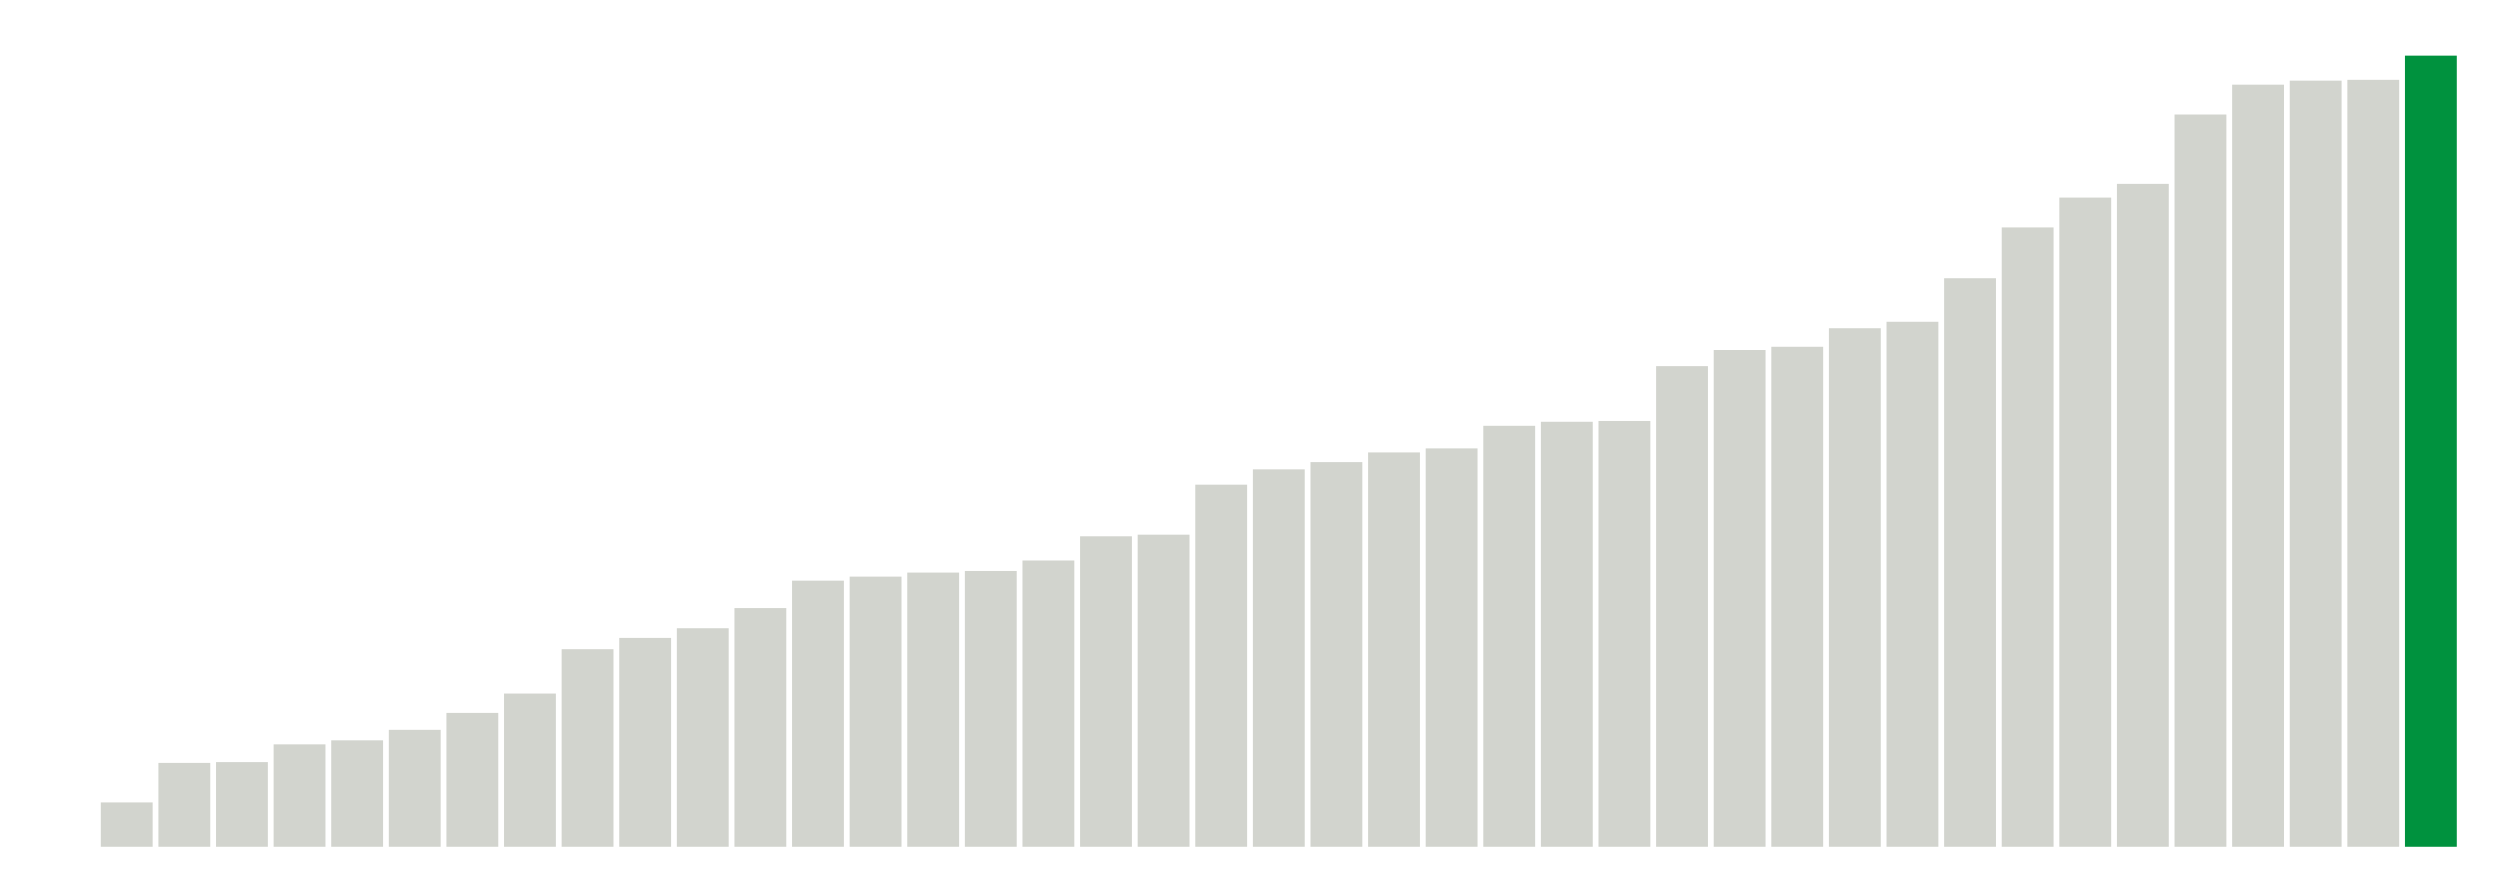
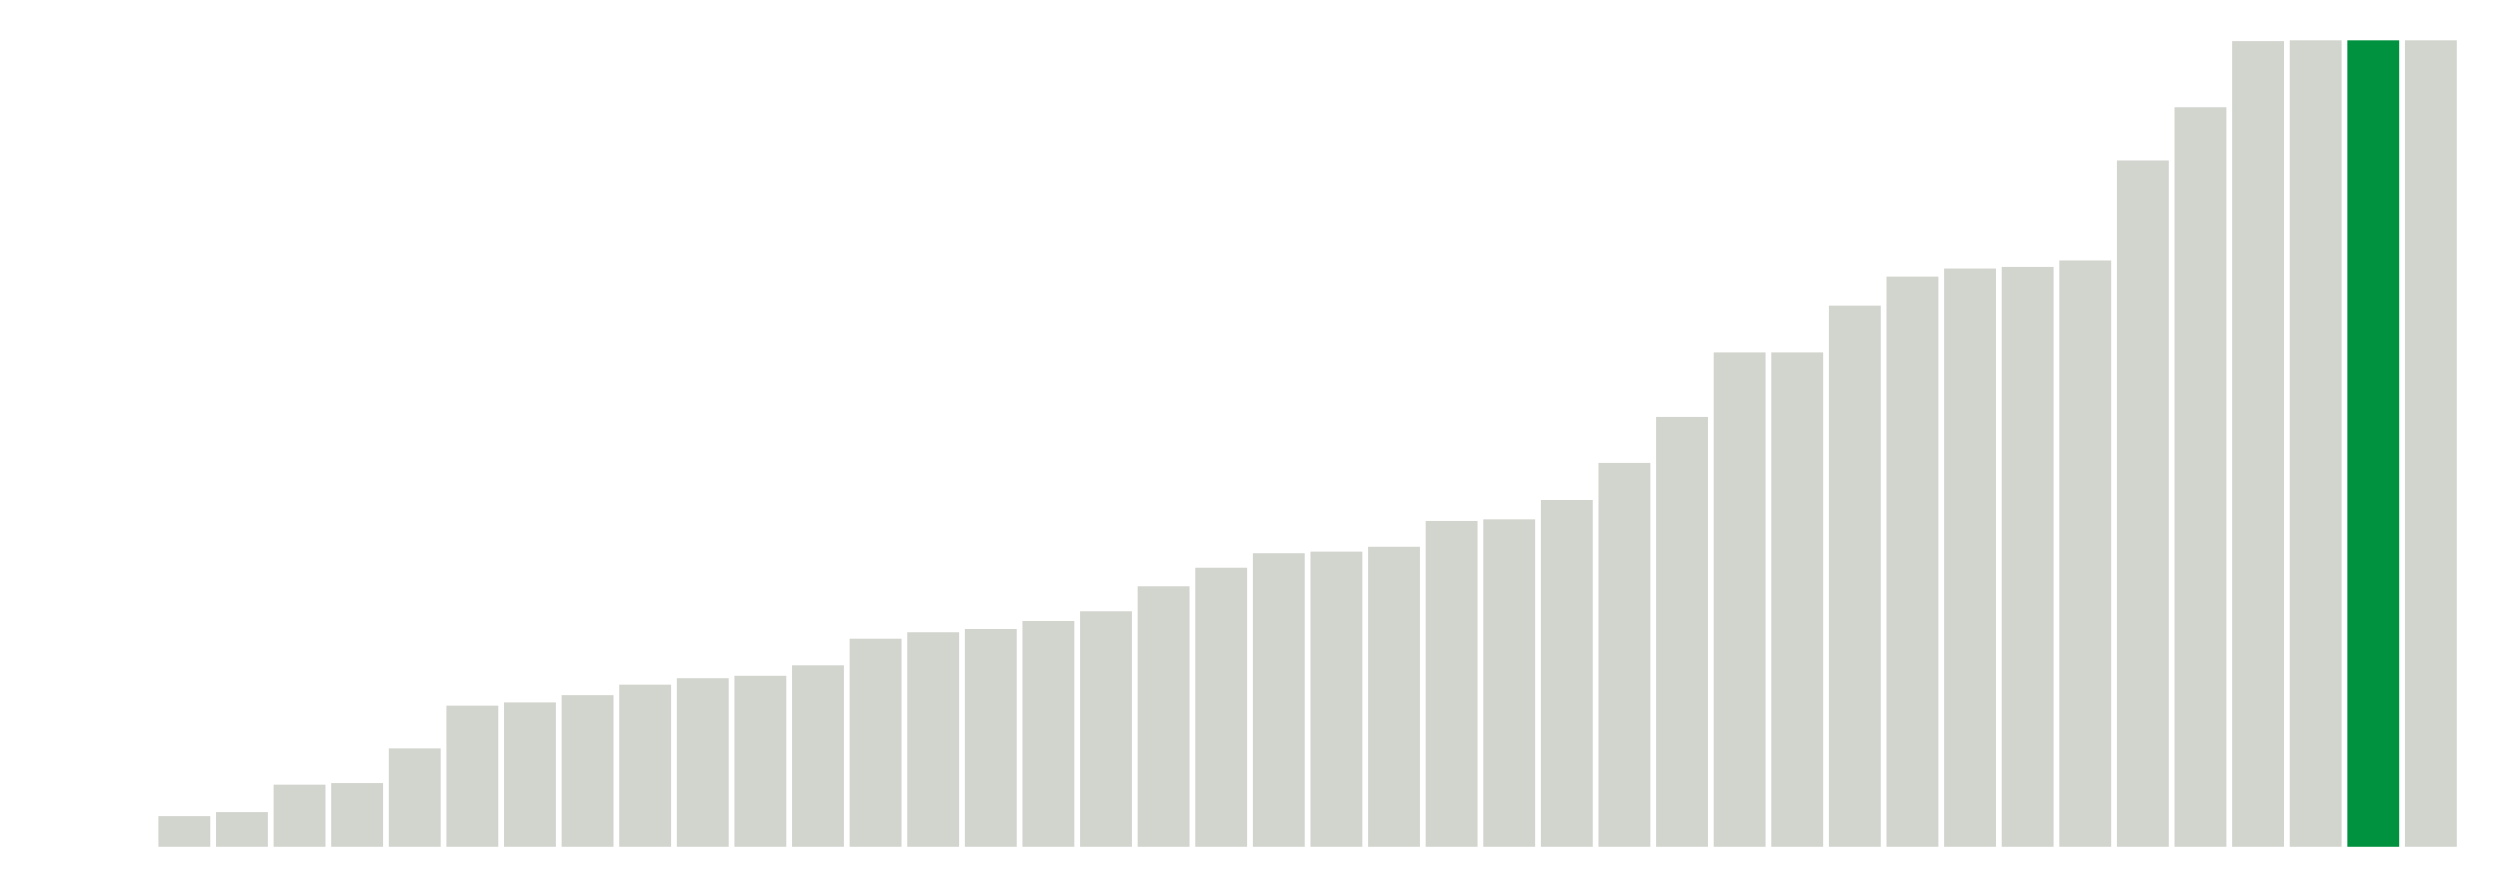
<svg xmlns="http://www.w3.org/2000/svg" version="1.1" class="marks" width="310" height="110">
  <g fill="none" stroke-miterlimit="10" transform="translate(5,5)">
    <g class="mark-group role-frame root" role="graphics-object" aria-roledescription="group mark container">
      <g transform="translate(0,0)">
        <path class="background" aria-hidden="true" d="M0,0h300v100h-300Z" stroke="#ddd" stroke-width="0" />
        <g>
          <g class="mark-rect role-mark marks" role="graphics-object" aria-roledescription="rect mark container">
            <path aria-label="neighborhood: Fordham - Bronx Pk; unmodified_data_value_geo_entity: 0" role="graphics-symbol" aria-roledescription="bar" d="M0.357,100h6.429v0h-6.429Z" fill="#D2D4CE" />
-             <path aria-label="neighborhood: Ridgewood - Forest Hills; unmodified_data_value_geo_entity: 5.5" role="graphics-symbol" aria-roledescription="bar" d="M7.5,94.5h6.429v5.5h-6.429Z" fill="#D2D4CE" />
-             <path aria-label="neighborhood: Bayside - Little Neck; unmodified_data_value_geo_entity: 10.4" role="graphics-symbol" aria-roledescription="bar" d="M14.643,89.6h6.429v10.4h-6.429Z" fill="#D2D4CE" />
-             <path aria-label="neighborhood: Fresh Meadows; unmodified_data_value_geo_entity: 10.5" role="graphics-symbol" aria-roledescription="bar" d="M21.786,89.5h6.429v10.5h-6.429Z" fill="#D2D4CE" />
-             <path aria-label="neighborhood: Upper West Side; unmodified_data_value_geo_entity: 12.7" role="graphics-symbol" aria-roledescription="bar" d="M28.929,87.3h6.429v12.7h-6.429Z" fill="#D2D4CE" />
-             <path aria-label="neighborhood: Borough Park; unmodified_data_value_geo_entity: 13.2" role="graphics-symbol" aria-roledescription="bar" d="M36.071,86.8h6.429v13.2h-6.429Z" fill="#D2D4CE" />
-             <path aria-label="neighborhood: Crotona -Tremont; unmodified_data_value_geo_entity: 14.5" role="graphics-symbol" aria-roledescription="bar" d="M43.214,85.5h6.429v14.5h-6.429Z" fill="#D2D4CE" />
-             <path aria-label="neighborhood: Bedford Stuyvesant - Crown Heights; unmodified_data_value_geo_entity: 16.6" role="graphics-symbol" aria-roledescription="bar" d="M50.357,83.4h6.429v16.6h-6.429Z" fill="#D2D4CE" />
-             <path aria-label="neighborhood: Kingsbridge - Riverdale; unmodified_data_value_geo_entity: 19" role="graphics-symbol" aria-roledescription="bar" d="M57.5,81h6.429v19h-6.429Z" fill="#D2D4CE" />
-             <path aria-label="neighborhood: Northeast Bronx; unmodified_data_value_geo_entity: 24.5" role="graphics-symbol" aria-roledescription="bar" d="M64.643,75.5h6.429v24.5h-6.429Z" fill="#D2D4CE" />
-             <path aria-label="neighborhood: Stapleton - St. George; unmodified_data_value_geo_entity: 25.9" role="graphics-symbol" aria-roledescription="bar" d="M71.786,74.1h6.429v25.9h-6.429Z" fill="#D2D4CE" />
-             <path aria-label="neighborhood: Washington Heights; unmodified_data_value_geo_entity: 27.1" role="graphics-symbol" aria-roledescription="bar" d="M78.929,72.9h6.429v27.1h-6.429Z" fill="#D2D4CE" />
-             <path aria-label="neighborhood: Upper East Side; unmodified_data_value_geo_entity: 29.6" role="graphics-symbol" aria-roledescription="bar" d="M86.071,70.4h6.429v29.6h-6.429Z" fill="#D2D4CE" />
-             <path aria-label="neighborhood: Williamsburg - Bushwick; unmodified_data_value_geo_entity: 33" role="graphics-symbol" aria-roledescription="bar" d="M93.214,67h6.429v33h-6.429Z" fill="#D2D4CE" />
-             <path aria-label="neighborhood: Sunset Park; unmodified_data_value_geo_entity: 33.5" role="graphics-symbol" aria-roledescription="bar" d="M100.357,66.5h6.429v33.5h-6.429Z" fill="#D2D4CE" />
-             <path aria-label="neighborhood: Southeast Queens; unmodified_data_value_geo_entity: 34" role="graphics-symbol" aria-roledescription="bar" d="M107.5,66h6.429v34h-6.429Z" fill="#D2D4CE" />
-             <path aria-label="neighborhood: Gramercy Park - Murray Hill; unmodified_data_value_geo_entity: 34.2" role="graphics-symbol" aria-roledescription="bar" d="M114.643,65.8h6.429v34.2h-6.429Z" fill="#D2D4CE" />
-             <path aria-label="neighborhood: West Queens; unmodified_data_value_geo_entity: 35.5" role="graphics-symbol" aria-roledescription="bar" d="M121.786,64.5h6.429v35.5h-6.429Z" fill="#D2D4CE" />
-             <path aria-label="neighborhood: Flushing - Clearview; unmodified_data_value_geo_entity: 38.5" role="graphics-symbol" aria-roledescription="bar" d="M128.929,61.5h6.429v38.5h-6.429Z" fill="#D2D4CE" />
-             <path aria-label="neighborhood: High Bridge - Morrisania; unmodified_data_value_geo_entity: 38.7" role="graphics-symbol" aria-roledescription="bar" d="M136.071,61.3h6.429v38.7h-6.429Z" fill="#D2D4CE" />
-             <path aria-label="neighborhood: East Flatbush - Flatbush; unmodified_data_value_geo_entity: 44.9" role="graphics-symbol" aria-roledescription="bar" d="M143.214,55.1h6.429v44.9h-6.429Z" fill="#D2D4CE" />
-             <path aria-label="neighborhood: Willowbrook; unmodified_data_value_geo_entity: 46.8" role="graphics-symbol" aria-roledescription="bar" d="M150.357,53.2h6.429v46.8h-6.429Z" fill="#D2D4CE" />
-             <path aria-label="neighborhood: South Beach - Tottenville; unmodified_data_value_geo_entity: 47.7" role="graphics-symbol" aria-roledescription="bar" d="M157.5,52.3h6.429v47.7h-6.429Z" fill="#D2D4CE" />
-             <path aria-label="neighborhood: Long Island City - Astoria; unmodified_data_value_geo_entity: 48.9" role="graphics-symbol" aria-roledescription="bar" d="M164.643,51.1h6.429v48.9h-6.429Z" fill="#D2D4CE" />
-             <path aria-label="neighborhood: Downtown - Heights - Slope; unmodified_data_value_geo_entity: 49.4" role="graphics-symbol" aria-roledescription="bar" d="M171.786,50.6h6.429v49.4h-6.429Z" fill="#D2D4CE" />
-             <path aria-label="neighborhood: Southwest Queens; unmodified_data_value_geo_entity: 52.2" role="graphics-symbol" aria-roledescription="bar" d="M178.929,47.8h6.429v52.2h-6.429Z" fill="#D2D4CE" />
-             <path aria-label="neighborhood: Bensonhurst - Bay Ridge; unmodified_data_value_geo_entity: 52.7" role="graphics-symbol" aria-roledescription="bar" d="M186.071,47.3h6.429v52.7h-6.429Z" fill="#D2D4CE" />
-             <path aria-label="neighborhood: Chelsea - Clinton; unmodified_data_value_geo_entity: 52.8" role="graphics-symbol" aria-roledescription="bar" d="M193.214,47.2h6.429v52.8h-6.429Z" fill="#D2D4CE" />
-             <path aria-label="neighborhood: East New York; unmodified_data_value_geo_entity: 59.6" role="graphics-symbol" aria-roledescription="bar" d="M200.357,40.4h6.429v59.6h-6.429Z" fill="#D2D4CE" />
-             <path aria-label="neighborhood: Jamaica; unmodified_data_value_geo_entity: 61.6" role="graphics-symbol" aria-roledescription="bar" d="M207.5,38.4h6.429v61.6h-6.429Z" fill="#D2D4CE" />
-             <path aria-label="neighborhood: Port Richmond; unmodified_data_value_geo_entity: 62" role="graphics-symbol" aria-roledescription="bar" d="M214.643,38h6.429v62h-6.429Z" fill="#D2D4CE" />
-             <path aria-label="neighborhood: Central Harlem - Morningside Heights; unmodified_data_value_geo_entity: 64.3" role="graphics-symbol" aria-roledescription="bar" d="M221.786,35.7h6.429v64.3h-6.429Z" fill="#D2D4CE" />
-             <path aria-label="neighborhood: Union Square - Lower East Side; unmodified_data_value_geo_entity: 65.1" role="graphics-symbol" aria-roledescription="bar" d="M228.929,34.9h6.429v65.1h-6.429Z" fill="#D2D4CE" />
-             <path aria-label="neighborhood: Hunts Point - Mott Haven; unmodified_data_value_geo_entity: 70.5" role="graphics-symbol" aria-roledescription="bar" d="M236.071,29.5h6.429v70.5h-6.429Z" fill="#D2D4CE" />
-             <path aria-label="neighborhood: Greenpoint; unmodified_data_value_geo_entity: 76.8" role="graphics-symbol" aria-roledescription="bar" d="M243.214,23.2h6.429v76.8h-6.429Z" fill="#D2D4CE" />
-             <path aria-label="neighborhood: Pelham - Throgs Neck; unmodified_data_value_geo_entity: 80.5" role="graphics-symbol" aria-roledescription="bar" d="M250.357,19.5h6.429v80.5h-6.429Z" fill="#D2D4CE" />
-             <path aria-label="neighborhood: Greenwich Village - SoHo; unmodified_data_value_geo_entity: 82.2" role="graphics-symbol" aria-roledescription="bar" d="M257.5,17.8h6.429v82.2h-6.429Z" fill="#D2D4CE" />
-             <path aria-label="neighborhood: Canarsie - Flatlands; unmodified_data_value_geo_entity: 90.8" role="graphics-symbol" aria-roledescription="bar" d="M264.643,9.2h6.429v90.8h-6.429Z" fill="#D2D4CE" />
-             <path aria-label="neighborhood: East Harlem; unmodified_data_value_geo_entity: 94.5" role="graphics-symbol" aria-roledescription="bar" d="M271.786,5.5h6.429v94.5h-6.429Z" fill="#D2D4CE" />
-             <path aria-label="neighborhood: Lower Manhattan; unmodified_data_value_geo_entity: 95" role="graphics-symbol" aria-roledescription="bar" d="M278.929,5h6.429v95h-6.429Z" fill="#D2D4CE" />
-             <path aria-label="neighborhood: Rockaways; unmodified_data_value_geo_entity: 95.1" role="graphics-symbol" aria-roledescription="bar" d="M286.071,4.9h6.429v95.1h-6.429Z" fill="#D2D4CE" />
-             <path aria-label="neighborhood: Coney Island - Sheepshead Bay; unmodified_data_value_geo_entity: 98.1" role="graphics-symbol" aria-roledescription="bar" d="M293.214,1.9h6.429v98.1h-6.429Z" fill="#00923E" />
+             <path aria-label="neighborhood: Fresh Meadows; unmodified_data_value_geo_entity: 0" role="graphics-symbol" aria-roledescription="bar" d="M7.5,100h6.429v0h-6.429Z" fill="#D2D4CE" />
+             <path aria-label="neighborhood: Bayside - Little Neck; unmodified_data_value_geo_entity: 3.8" role="graphics-symbol" aria-roledescription="bar" d="M14.643,96.2h6.429v3.8h-6.429Z" fill="#D2D4CE" />
+             <path aria-label="neighborhood: Upper West Side; unmodified_data_value_geo_entity: 4.3" role="graphics-symbol" aria-roledescription="bar" d="M21.786,95.7h6.429v4.3h-6.429Z" fill="#D2D4CE" />
+             <path aria-label="neighborhood: Ridgewood - Forest Hills; unmodified_data_value_geo_entity: 7.7" role="graphics-symbol" aria-roledescription="bar" d="M28.929,92.3h6.429v7.7h-6.429Z" fill="#D2D4CE" />
+             <path aria-label="neighborhood: Crotona -Tremont; unmodified_data_value_geo_entity: 7.9" role="graphics-symbol" aria-roledescription="bar" d="M36.071,92.1h6.429v7.9h-6.429Z" fill="#D2D4CE" />
+             <path aria-label="neighborhood: Sunset Park; unmodified_data_value_geo_entity: 12.2" role="graphics-symbol" aria-roledescription="bar" d="M43.214,87.8h6.429v12.2h-6.429Z" fill="#D2D4CE" />
+             <path aria-label="neighborhood: Borough Park; unmodified_data_value_geo_entity: 17.5" role="graphics-symbol" aria-roledescription="bar" d="M50.357,82.5h6.429v17.5h-6.429Z" fill="#D2D4CE" />
+             <path aria-label="neighborhood: Washington Heights; unmodified_data_value_geo_entity: 17.9" role="graphics-symbol" aria-roledescription="bar" d="M57.5,82.1h6.429v17.9h-6.429Z" fill="#D2D4CE" />
+             <path aria-label="neighborhood: Bedford Stuyvesant - Crown Heights; unmodified_data_value_geo_entity: 18.8" role="graphics-symbol" aria-roledescription="bar" d="M64.643,81.2h6.429v18.8h-6.429Z" fill="#D2D4CE" />
+             <path aria-label="neighborhood: Willowbrook; unmodified_data_value_geo_entity: 20.1" role="graphics-symbol" aria-roledescription="bar" d="M71.786,79.9h6.429v20.1h-6.429Z" fill="#D2D4CE" />
+             <path aria-label="neighborhood: High Bridge - Morrisania; unmodified_data_value_geo_entity: 20.9" role="graphics-symbol" aria-roledescription="bar" d="M78.929,79.1h6.429v20.9h-6.429Z" fill="#D2D4CE" />
+             <path aria-label="neighborhood: West Queens; unmodified_data_value_geo_entity: 21.2" role="graphics-symbol" aria-roledescription="bar" d="M86.071,78.8h6.429v21.2h-6.429Z" fill="#D2D4CE" />
+             <path aria-label="neighborhood: Northeast Bronx; unmodified_data_value_geo_entity: 22.5" role="graphics-symbol" aria-roledescription="bar" d="M93.214,77.5h6.429v22.5h-6.429Z" fill="#D2D4CE" />
+             <path aria-label="neighborhood: Flushing - Clearview; unmodified_data_value_geo_entity: 25.8" role="graphics-symbol" aria-roledescription="bar" d="M100.357,74.2h6.429v25.8h-6.429Z" fill="#D2D4CE" />
+             <path aria-label="neighborhood: Williamsburg - Bushwick; unmodified_data_value_geo_entity: 26.6" role="graphics-symbol" aria-roledescription="bar" d="M107.5,73.4h6.429v26.6h-6.429Z" fill="#D2D4CE" />
+             <path aria-label="neighborhood: Kingsbridge - Riverdale; unmodified_data_value_geo_entity: 27" role="graphics-symbol" aria-roledescription="bar" d="M114.643,73h6.429v27h-6.429Z" fill="#D2D4CE" />
+             <path aria-label="neighborhood: Upper East Side; unmodified_data_value_geo_entity: 28" role="graphics-symbol" aria-roledescription="bar" d="M121.786,72h6.429v28h-6.429Z" fill="#D2D4CE" />
+             <path aria-label="neighborhood: Stapleton - St. George; unmodified_data_value_geo_entity: 29.2" role="graphics-symbol" aria-roledescription="bar" d="M128.929,70.8h6.429v29.2h-6.429Z" fill="#D2D4CE" />
+             <path aria-label="neighborhood: Southeast Queens; unmodified_data_value_geo_entity: 32.3" role="graphics-symbol" aria-roledescription="bar" d="M136.071,67.7h6.429v32.3h-6.429Z" fill="#D2D4CE" />
+             <path aria-label="neighborhood: Jamaica; unmodified_data_value_geo_entity: 34.6" role="graphics-symbol" aria-roledescription="bar" d="M143.214,65.4h6.429v34.6h-6.429Z" fill="#D2D4CE" />
+             <path aria-label="neighborhood: Downtown - Heights - Slope; unmodified_data_value_geo_entity: 36.4" role="graphics-symbol" aria-roledescription="bar" d="M150.357,63.6h6.429v36.4h-6.429Z" fill="#D2D4CE" />
+             <path aria-label="neighborhood: South Beach - Tottenville; unmodified_data_value_geo_entity: 36.6" role="graphics-symbol" aria-roledescription="bar" d="M157.5,63.4h6.429v36.6h-6.429Z" fill="#D2D4CE" />
+             <path aria-label="neighborhood: Southwest Queens; unmodified_data_value_geo_entity: 37.2" role="graphics-symbol" aria-roledescription="bar" d="M164.643,62.8h6.429v37.2h-6.429Z" fill="#D2D4CE" />
+             <path aria-label="neighborhood: Hunts Point - Mott Haven; unmodified_data_value_geo_entity: 40.4" role="graphics-symbol" aria-roledescription="bar" d="M171.786,59.6h6.429v40.4h-6.429Z" fill="#D2D4CE" />
+             <path aria-label="neighborhood: Long Island City - Astoria; unmodified_data_value_geo_entity: 40.6" role="graphics-symbol" aria-roledescription="bar" d="M178.929,59.4h6.429v40.6h-6.429Z" fill="#D2D4CE" />
+             <path aria-label="neighborhood: East Flatbush - Flatbush; unmodified_data_value_geo_entity: 43" role="graphics-symbol" aria-roledescription="bar" d="M186.071,57h6.429v43h-6.429Z" fill="#D2D4CE" />
+             <path aria-label="neighborhood: Gramercy Park - Murray Hill; unmodified_data_value_geo_entity: 47.6" role="graphics-symbol" aria-roledescription="bar" d="M193.214,52.4h6.429v47.6h-6.429Z" fill="#D2D4CE" />
+             <path aria-label="neighborhood: Bensonhurst - Bay Ridge; unmodified_data_value_geo_entity: 53.3" role="graphics-symbol" aria-roledescription="bar" d="M200.357,46.7h6.429v53.3h-6.429Z" fill="#D2D4CE" />
+             <path aria-label="neighborhood: Chelsea - Clinton; unmodified_data_value_geo_entity: 61.3" role="graphics-symbol" aria-roledescription="bar" d="M207.5,38.7h6.429v61.3h-6.429Z" fill="#D2D4CE" />
+             <path aria-label="neighborhood: Port Richmond; unmodified_data_value_geo_entity: 61.3" role="graphics-symbol" aria-roledescription="bar" d="M214.643,38.7h6.429v61.3h-6.429Z" fill="#D2D4CE" />
+             <path aria-label="neighborhood: East New York; unmodified_data_value_geo_entity: 67.1" role="graphics-symbol" aria-roledescription="bar" d="M221.786,32.9h6.429v67.1h-6.429Z" fill="#D2D4CE" />
+             <path aria-label="neighborhood: Pelham - Throgs Neck; unmodified_data_value_geo_entity: 70.7" role="graphics-symbol" aria-roledescription="bar" d="M228.929,29.3h6.429v70.7h-6.429Z" fill="#D2D4CE" />
+             <path aria-label="neighborhood: Union Square - Lower East Side; unmodified_data_value_geo_entity: 71.7" role="graphics-symbol" aria-roledescription="bar" d="M236.071,28.3h6.429v71.7h-6.429Z" fill="#D2D4CE" />
+             <path aria-label="neighborhood: Greenpoint; unmodified_data_value_geo_entity: 71.9" role="graphics-symbol" aria-roledescription="bar" d="M243.214,28.1h6.429v71.9h-6.429Z" fill="#D2D4CE" />
+             <path aria-label="neighborhood: Central Harlem - Morningside Heights; unmodified_data_value_geo_entity: 72.7" role="graphics-symbol" aria-roledescription="bar" d="M250.357,27.3h6.429v72.7h-6.429Z" fill="#D2D4CE" />
+             <path aria-label="neighborhood: Greenwich Village - SoHo; unmodified_data_value_geo_entity: 85.1" role="graphics-symbol" aria-roledescription="bar" d="M257.5,14.9h6.429v85.1h-6.429Z" fill="#D2D4CE" />
+             <path aria-label="neighborhood: East Harlem; unmodified_data_value_geo_entity: 91.7" role="graphics-symbol" aria-roledescription="bar" d="M264.643,8.3h6.429v91.7h-6.429Z" fill="#D2D4CE" />
+             <path aria-label="neighborhood: Rockaways; unmodified_data_value_geo_entity: 99.9" role="graphics-symbol" aria-roledescription="bar" d="M271.786,0.1h6.429v99.9h-6.429Z" fill="#D2D4CE" />
+             <path aria-label="neighborhood: Canarsie - Flatlands; unmodified_data_value_geo_entity: 100" role="graphics-symbol" aria-roledescription="bar" d="M278.929,0h6.429v100h-6.429Z" fill="#D2D4CE" />
+             <path aria-label="neighborhood: Coney Island - Sheepshead Bay; unmodified_data_value_geo_entity: 100" role="graphics-symbol" aria-roledescription="bar" d="M286.071,0h6.429v100h-6.429Z" fill="#00923E" />
+             <path aria-label="neighborhood: Lower Manhattan; unmodified_data_value_geo_entity: 100" role="graphics-symbol" aria-roledescription="bar" d="M293.214,0h6.429v100h-6.429Z" fill="#D2D4CE" />
          </g>
        </g>
        <path class="foreground" aria-hidden="true" d="" display="none" />
      </g>
    </g>
  </g>
</svg>
